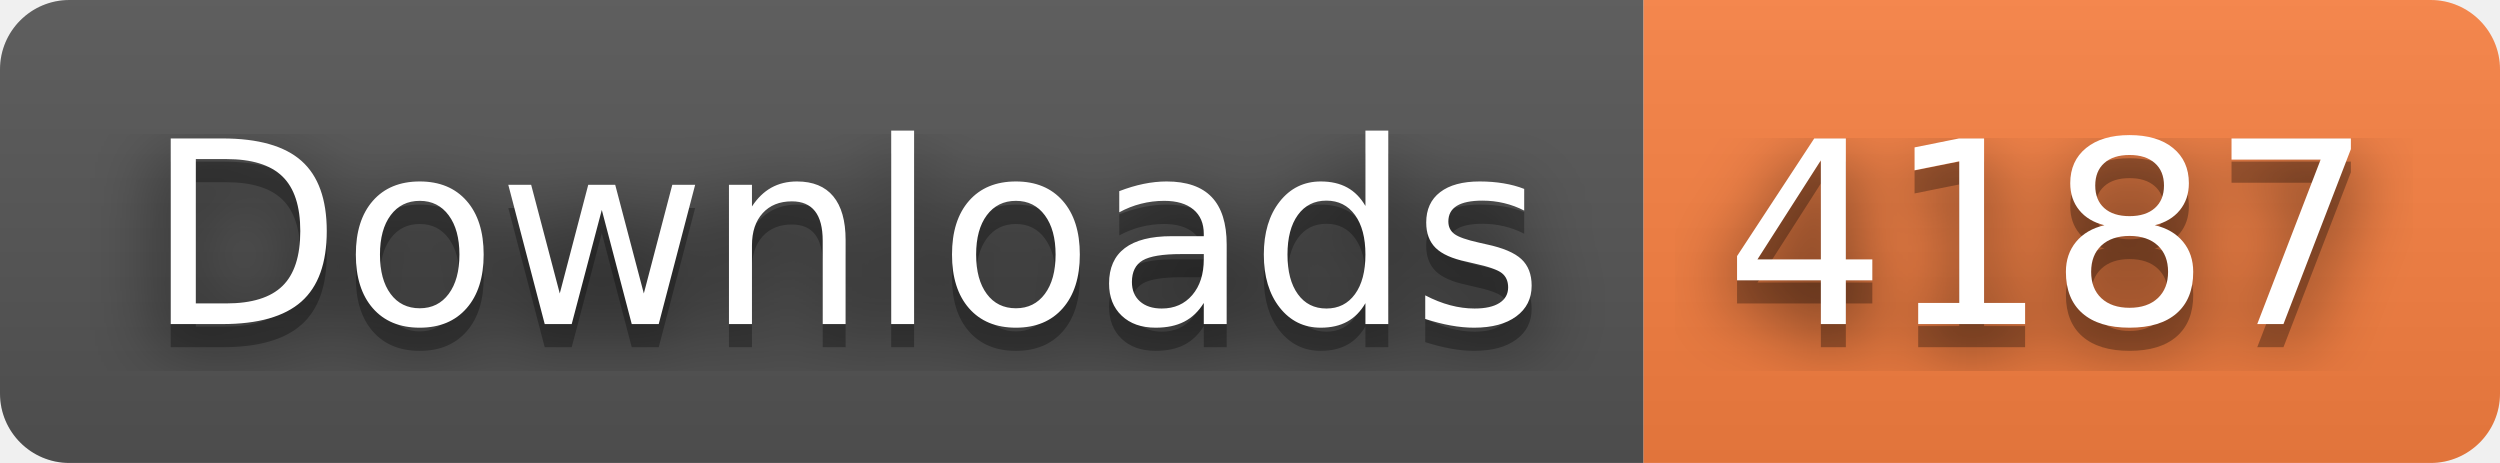
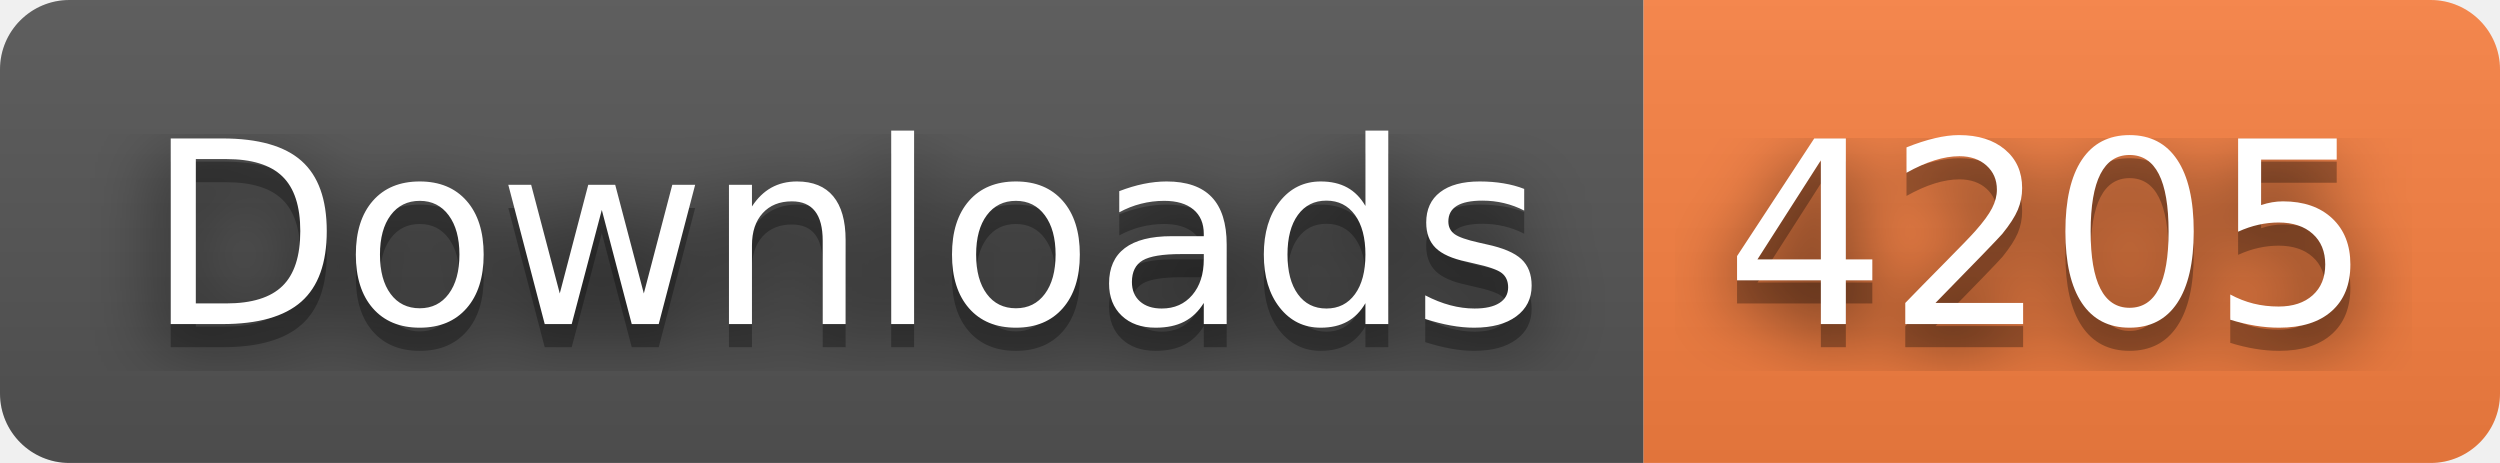
- <svg xmlns="http://www.w3.org/2000/svg" width="108" height="20" role="img" aria-label="Downloads: 4187">
+ <svg xmlns="http://www.w3.org/2000/svg" width="108" height="20" role="img" aria-label="Downloads: 4205">
  <filter id="blur">
    <feGaussianBlur stdDeviation="16" />
  </filter>
  <linearGradient id="s" x2="0" y2="100%">
    <stop offset="0" stop-color="#bbb" stop-opacity=".1" />
    <stop offset="1" stop-opacity=".1" />
  </linearGradient>
  <clipPath id="r">
    <rect width="108" height="20" rx="3" />
  </clipPath>
  <g clip-path="url(#r)">
    <rect width="71" height="20" fill="#555" />
    <rect x="71" width="37" height="20" fill="#fa8142" />
    <rect width="108" height="20" fill="url(#s)" />
  </g>
  <g fill="#fff" text-anchor="middle" font-family="Verdana,Geneva,DejaVu Sans,sans-serif" text-rendering="geometricPrecision" font-size="110">
    <g transform="scale(.1)">
      <g aria-hidden="true" fill="#010101">
        <text x="365" y="150" fill-opacity=".8" filter="url(#blur)" textLength="610">Downloads</text>
        <text x="365" y="150" fill-opacity=".3" textLength="610">Downloads</text>
      </g>
      <text x="365" y="140" textLength="610">Downloads</text>
    </g>
    <g transform="scale(.1)">
      <g aria-hidden="true" fill="#010101">
-         <text x="885" y="150" fill-opacity=".8" filter="url(#blur)" textLength="270">4187</text>
-         <text x="885" y="150" fill-opacity=".3" textLength="270">4187</text>
+         <text x="885" y="150" fill-opacity=".8" filter="url(#blur)" textLength="270">4205</text>
+         <text x="885" y="150" fill-opacity=".3" textLength="270">4205</text>
      </g>
-       <text x="885" y="140" textLength="270">4187</text>
+       <text x="885" y="140" textLength="270">4205</text>
    </g>
  </g>
</svg>
